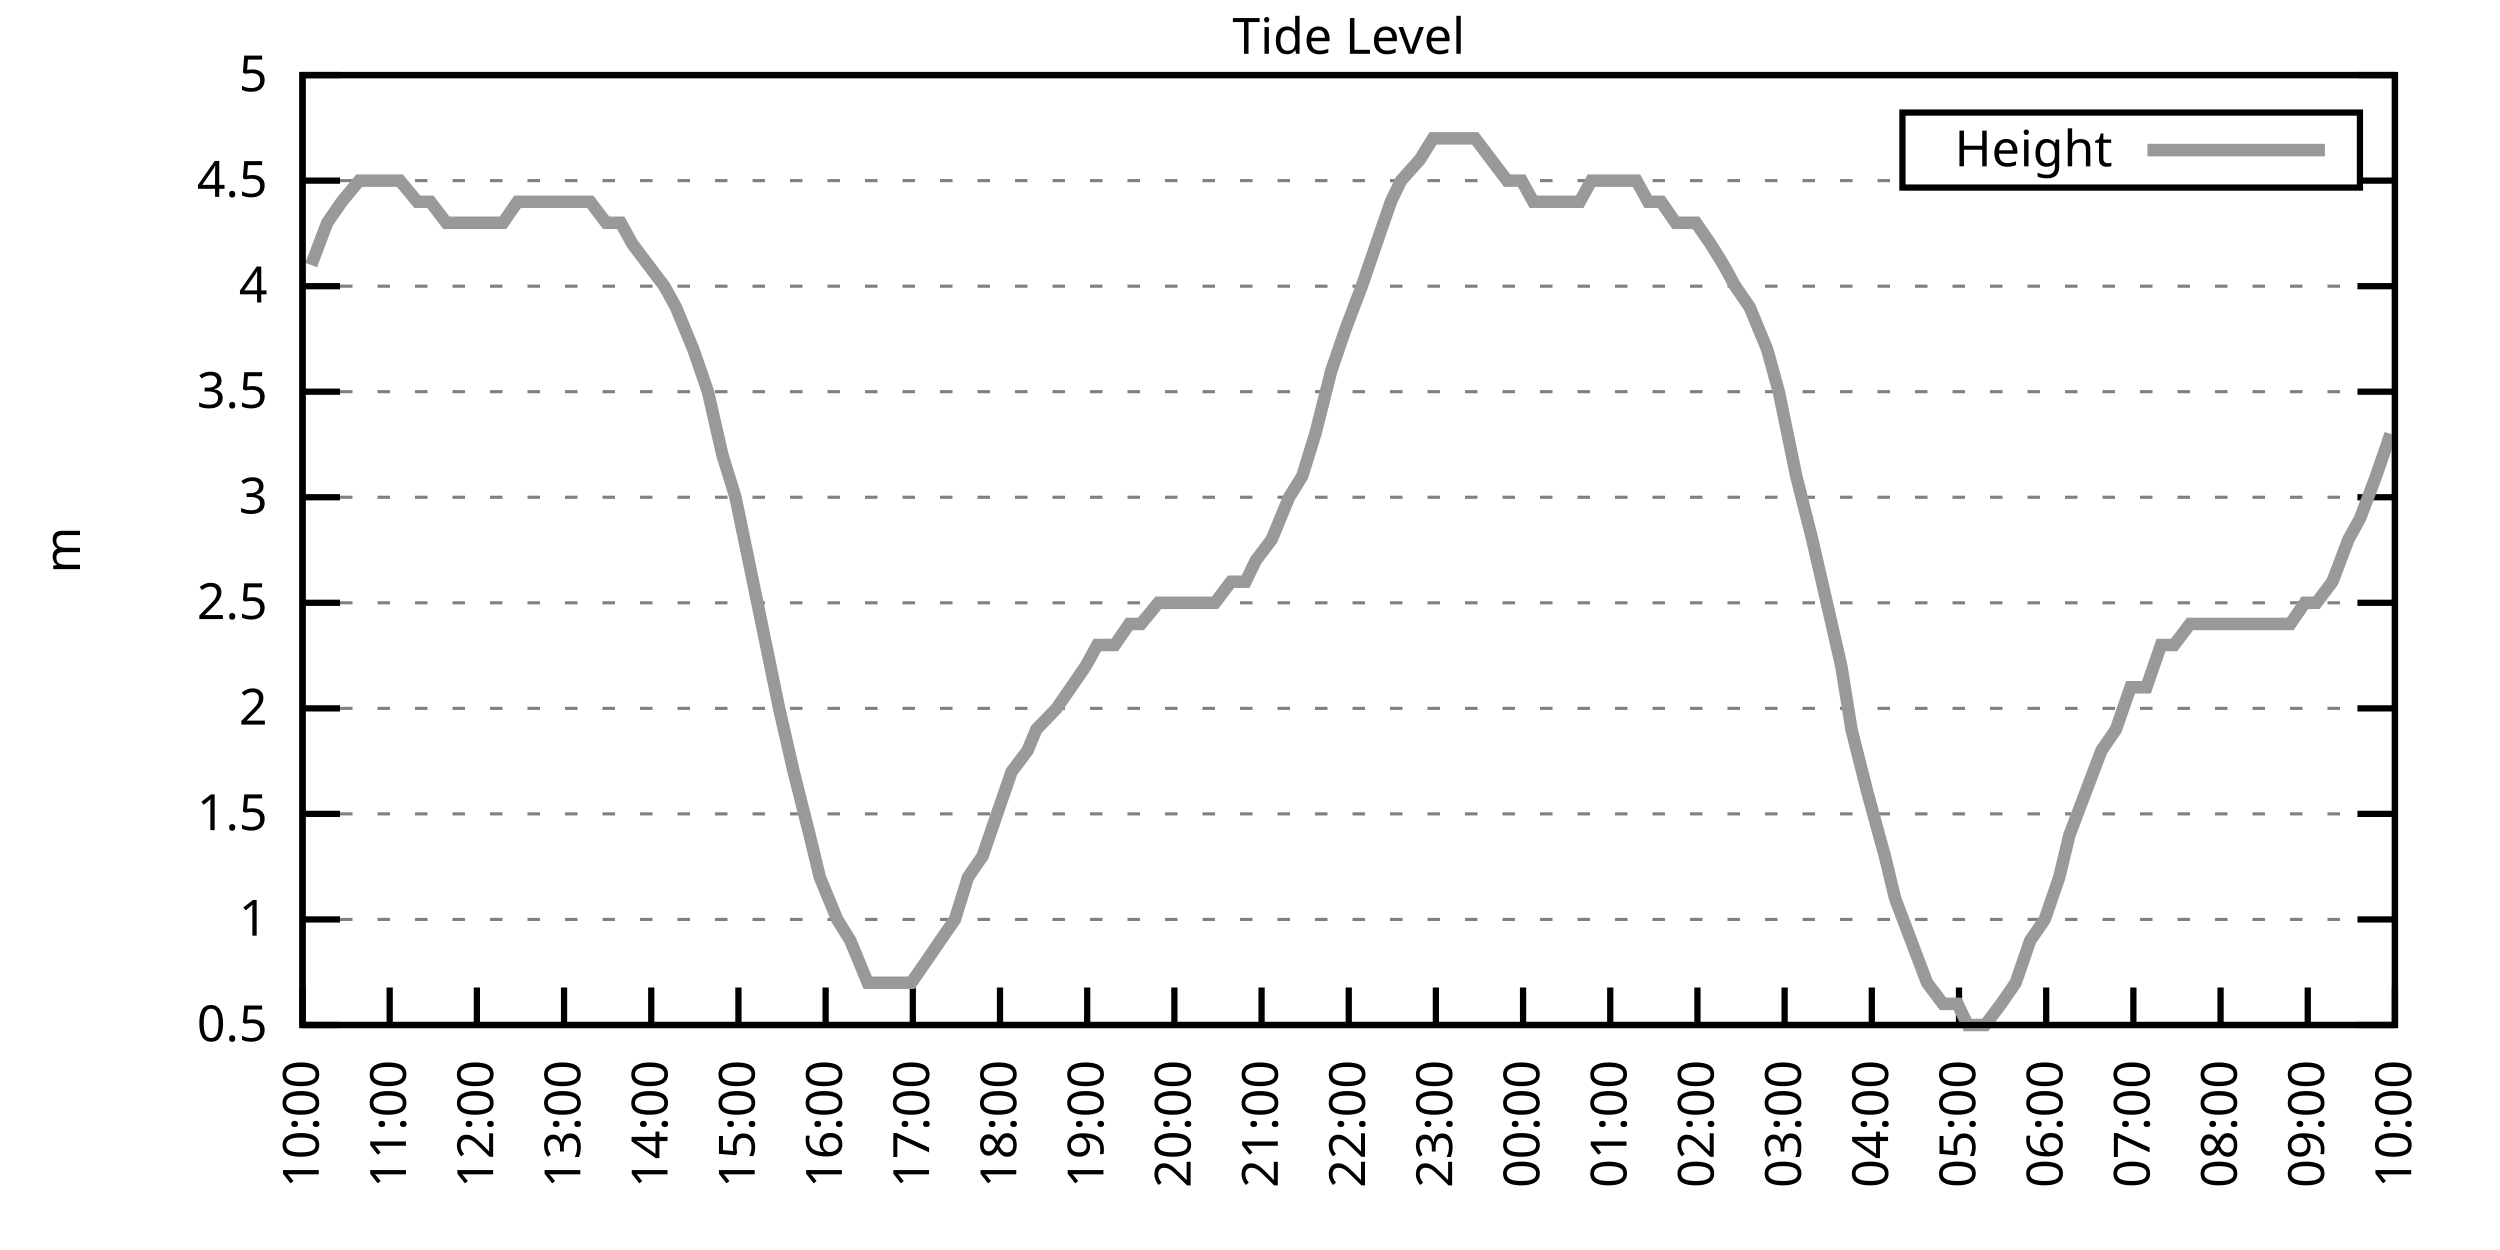
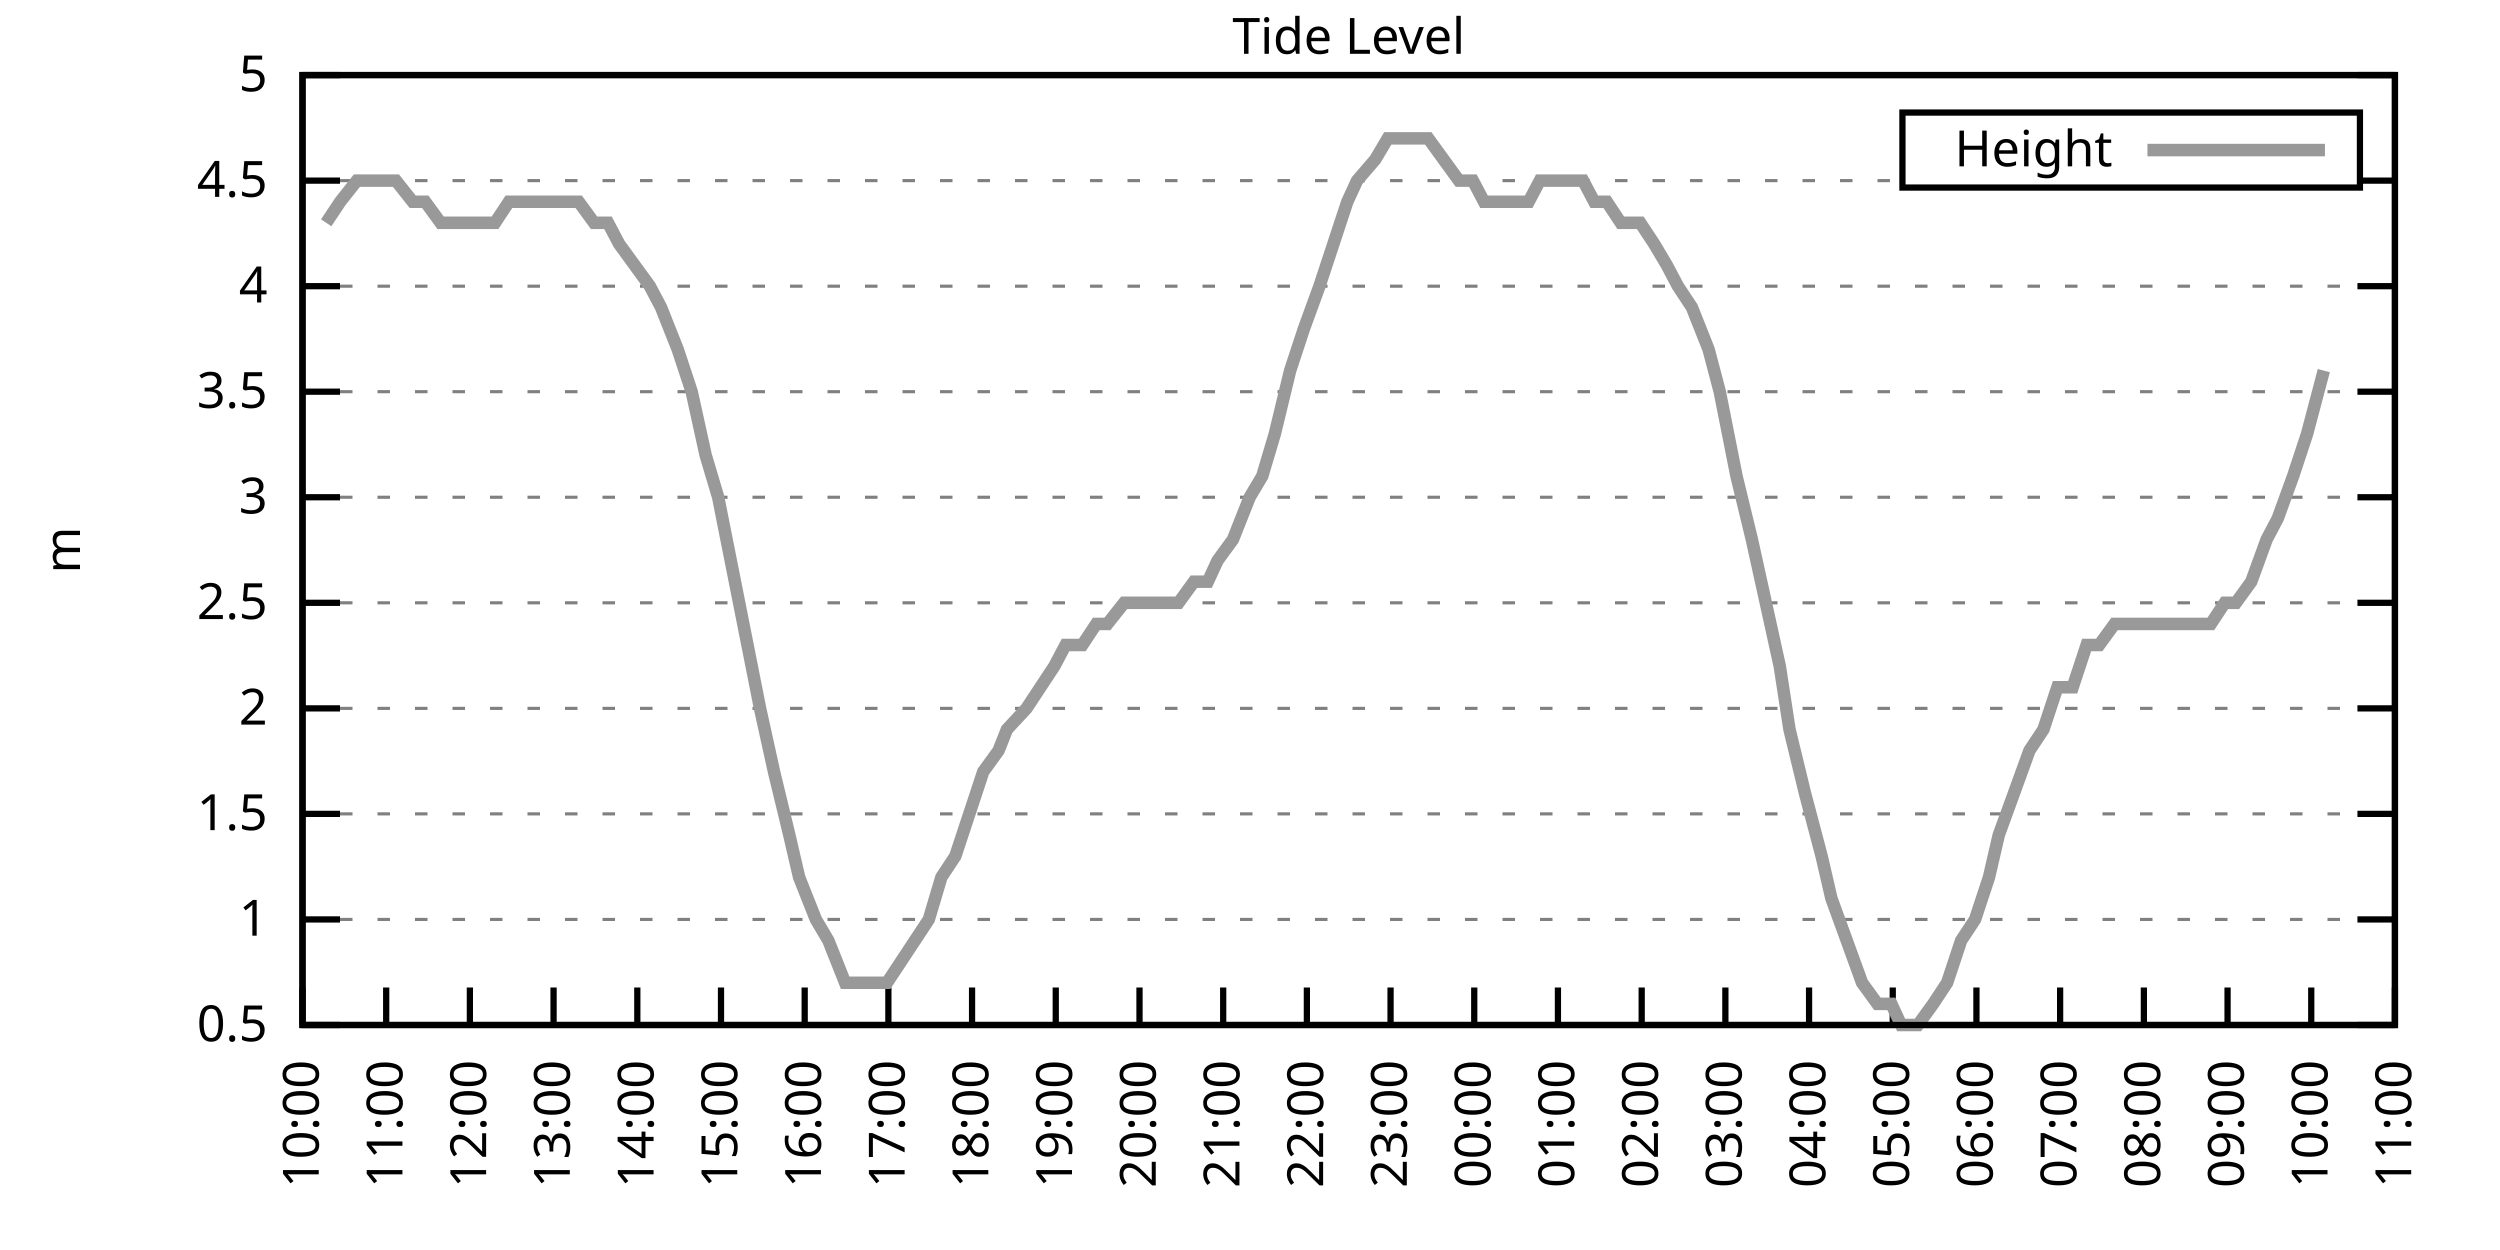
<svg xmlns="http://www.w3.org/2000/svg" xmlns:xlink="http://www.w3.org/1999/xlink" width="400" height="200" viewBox="0 0 400 200">
  <g id="gnuplot_canvas">
    <rect x="0" y="0" width="400" height="200" fill="none" />
    <defs>
      <circle id="gpDot" r="0.5" stroke-width="0.5" stroke="currentColor" />
      <path id="gpPt0" stroke-width="0.333" stroke="currentColor" d="M-1,0 h2 M0,-1 v2" />
      <path id="gpPt1" stroke-width="0.333" stroke="currentColor" d="M-1,-1 L1,1 M1,-1 L-1,1" />
      <path id="gpPt2" stroke-width="0.333" stroke="currentColor" d="M-1,0 L1,0 M0,-1 L0,1 M-1,-1 L1,1 M-1,1 L1,-1" />
      <rect id="gpPt3" stroke-width="0.333" stroke="currentColor" x="-1" y="-1" width="2" height="2" />
      <rect id="gpPt4" stroke-width="0.333" stroke="currentColor" fill="currentColor" x="-1" y="-1" width="2" height="2" />
      <circle id="gpPt5" stroke-width="0.333" stroke="currentColor" cx="0" cy="0" r="1" />
      <use xlink:href="#gpPt5" id="gpPt6" fill="currentColor" stroke="none" />
      <path id="gpPt7" stroke-width="0.333" stroke="currentColor" d="M0,-1.33 L-1.33,0.67 L1.33,0.67 z" />
      <use xlink:href="#gpPt7" id="gpPt8" fill="currentColor" stroke="none" />
      <use xlink:href="#gpPt7" id="gpPt9" stroke="currentColor" transform="rotate(180)" />
      <use xlink:href="#gpPt9" id="gpPt10" fill="currentColor" stroke="none" />
      <use xlink:href="#gpPt3" id="gpPt11" stroke="currentColor" transform="rotate(45)" />
      <use xlink:href="#gpPt11" id="gpPt12" fill="currentColor" stroke="none" />
      <path id="gpPt13" stroke-width="0.333" stroke="currentColor" d="M0,1.330 L1.265,0.411 L0.782,-1.067 L-0.782,-1.076 L-1.265,0.411 z" />
      <use xlink:href="#gpPt13" id="gpPt14" fill="currentColor" stroke="none" />
      <filter id="textbox" filterUnits="objectBoundingBox" x="0" y="0" height="1" width="1">
        <feFlood flood-color="white" flood-opacity="1" result="bgnd" />
        <feComposite in="SourceGraphic" in2="bgnd" operator="atop" />
      </filter>
      <filter id="greybox" filterUnits="objectBoundingBox" x="0" y="0" height="1" width="1">
        <feFlood flood-color="lightgrey" flood-opacity="1" result="grey" />
        <feComposite in="SourceGraphic" in2="grey" operator="atop" />
      </filter>
    </defs>
    <g fill="none" color="white" stroke="currentColor" stroke-width="1.00" stroke-linecap="butt" stroke-linejoin="miter">
</g>
    <g fill="none" color="black" stroke="currentColor" stroke-width="1.00" stroke-linecap="butt" stroke-linejoin="miter">
      <g stroke="none" shape-rendering="crispEdges">
        <polygon fill="rgb(255, 255, 255)" points="48.40,164.00 383.18,164.00 383.18,12.02 48.40,12.02 " />
      </g>
    </g>
    <g fill="none" color="black" stroke="currentColor" stroke-width="1.00" stroke-linecap="butt" stroke-linejoin="miter">
</g>
    <g fill="none" color="black" stroke="black" stroke-width="0.50" stroke-linecap="butt" stroke-linejoin="miter">
</g>
    <g fill="none" color="gray" stroke="currentColor" stroke-width="0.50" stroke-linecap="butt" stroke-linejoin="miter">
      <path stroke="gray" stroke-dasharray="2,4" class="gridline" d="M48.40,164.00 L383.19,164.00  " />
    </g>
    <g fill="none" color="gray" stroke="gray" stroke-width="1.00" stroke-linecap="butt" stroke-linejoin="miter">
</g>
    <g fill="none" color="black" stroke="currentColor" stroke-width="1.00" stroke-linecap="butt" stroke-linejoin="miter">
      <path stroke="black" d="M48.40,164.00 L54.40,164.00 M383.19,164.00 L377.19,164.00  " />
      <g transform="translate(42.80,166.60)" stroke="none" fill="black" font-family="Sans" font-size="8.00" text-anchor="end">
        <text>
          <tspan font-family="Sans"> 0.5</tspan>
        </text>
      </g>
    </g>
    <g fill="none" color="black" stroke="currentColor" stroke-width="1.00" stroke-linecap="butt" stroke-linejoin="miter">
</g>
    <g fill="none" color="black" stroke="black" stroke-width="0.50" stroke-linecap="butt" stroke-linejoin="miter">
</g>
    <g fill="none" color="gray" stroke="currentColor" stroke-width="0.50" stroke-linecap="butt" stroke-linejoin="miter">
      <path stroke="gray" stroke-dasharray="2,4" class="gridline" d="M48.40,147.11 L383.19,147.11  " />
    </g>
    <g fill="none" color="gray" stroke="gray" stroke-width="1.00" stroke-linecap="butt" stroke-linejoin="miter">
</g>
    <g fill="none" color="black" stroke="currentColor" stroke-width="1.00" stroke-linecap="butt" stroke-linejoin="miter">
      <path stroke="black" d="M48.40,147.11 L54.40,147.11 M383.19,147.11 L377.19,147.11  " />
      <g transform="translate(42.80,149.71)" stroke="none" fill="black" font-family="Sans" font-size="8.00" text-anchor="end">
        <text>
          <tspan font-family="Sans"> 1</tspan>
        </text>
      </g>
    </g>
    <g fill="none" color="black" stroke="currentColor" stroke-width="1.00" stroke-linecap="butt" stroke-linejoin="miter">
</g>
    <g fill="none" color="black" stroke="black" stroke-width="0.50" stroke-linecap="butt" stroke-linejoin="miter">
</g>
    <g fill="none" color="gray" stroke="currentColor" stroke-width="0.50" stroke-linecap="butt" stroke-linejoin="miter">
      <path stroke="gray" stroke-dasharray="2,4" class="gridline" d="M48.40,130.22 L383.19,130.22  " />
    </g>
    <g fill="none" color="gray" stroke="gray" stroke-width="1.00" stroke-linecap="butt" stroke-linejoin="miter">
</g>
    <g fill="none" color="black" stroke="currentColor" stroke-width="1.00" stroke-linecap="butt" stroke-linejoin="miter">
      <path stroke="black" d="M48.40,130.22 L54.40,130.22 M383.19,130.22 L377.19,130.22  " />
      <g transform="translate(42.80,132.82)" stroke="none" fill="black" font-family="Sans" font-size="8.00" text-anchor="end">
        <text>
          <tspan font-family="Sans"> 1.5</tspan>
        </text>
      </g>
    </g>
    <g fill="none" color="black" stroke="currentColor" stroke-width="1.00" stroke-linecap="butt" stroke-linejoin="miter">
</g>
    <g fill="none" color="black" stroke="black" stroke-width="0.50" stroke-linecap="butt" stroke-linejoin="miter">
</g>
    <g fill="none" color="gray" stroke="currentColor" stroke-width="0.50" stroke-linecap="butt" stroke-linejoin="miter">
      <path stroke="gray" stroke-dasharray="2,4" class="gridline" d="M48.40,113.34 L383.19,113.34  " />
    </g>
    <g fill="none" color="gray" stroke="gray" stroke-width="1.00" stroke-linecap="butt" stroke-linejoin="miter">
</g>
    <g fill="none" color="black" stroke="currentColor" stroke-width="1.00" stroke-linecap="butt" stroke-linejoin="miter">
      <path stroke="black" d="M48.40,113.34 L54.40,113.34 M383.19,113.34 L377.19,113.34  " />
      <g transform="translate(42.80,115.94)" stroke="none" fill="black" font-family="Sans" font-size="8.00" text-anchor="end">
        <text>
          <tspan font-family="Sans"> 2</tspan>
        </text>
      </g>
    </g>
    <g fill="none" color="black" stroke="currentColor" stroke-width="1.00" stroke-linecap="butt" stroke-linejoin="miter">
</g>
    <g fill="none" color="black" stroke="black" stroke-width="0.50" stroke-linecap="butt" stroke-linejoin="miter">
</g>
    <g fill="none" color="gray" stroke="currentColor" stroke-width="0.50" stroke-linecap="butt" stroke-linejoin="miter">
      <path stroke="gray" stroke-dasharray="2,4" class="gridline" d="M48.40,96.45 L383.19,96.45  " />
    </g>
    <g fill="none" color="gray" stroke="gray" stroke-width="1.00" stroke-linecap="butt" stroke-linejoin="miter">
</g>
    <g fill="none" color="black" stroke="currentColor" stroke-width="1.00" stroke-linecap="butt" stroke-linejoin="miter">
      <path stroke="black" d="M48.40,96.45 L54.40,96.45 M383.19,96.45 L377.19,96.45  " />
      <g transform="translate(42.80,99.05)" stroke="none" fill="black" font-family="Sans" font-size="8.00" text-anchor="end">
        <text>
          <tspan font-family="Sans"> 2.5</tspan>
        </text>
      </g>
    </g>
    <g fill="none" color="black" stroke="currentColor" stroke-width="1.00" stroke-linecap="butt" stroke-linejoin="miter">
</g>
    <g fill="none" color="black" stroke="black" stroke-width="0.50" stroke-linecap="butt" stroke-linejoin="miter">
</g>
    <g fill="none" color="gray" stroke="currentColor" stroke-width="0.50" stroke-linecap="butt" stroke-linejoin="miter">
      <path stroke="gray" stroke-dasharray="2,4" class="gridline" d="M48.40,79.56 L383.19,79.56  " />
    </g>
    <g fill="none" color="gray" stroke="gray" stroke-width="1.00" stroke-linecap="butt" stroke-linejoin="miter">
</g>
    <g fill="none" color="black" stroke="currentColor" stroke-width="1.00" stroke-linecap="butt" stroke-linejoin="miter">
      <path stroke="black" d="M48.40,79.56 L54.40,79.56 M383.19,79.56 L377.19,79.56  " />
      <g transform="translate(42.80,82.16)" stroke="none" fill="black" font-family="Sans" font-size="8.00" text-anchor="end">
        <text>
          <tspan font-family="Sans"> 3</tspan>
        </text>
      </g>
    </g>
    <g fill="none" color="black" stroke="currentColor" stroke-width="1.00" stroke-linecap="butt" stroke-linejoin="miter">
</g>
    <g fill="none" color="black" stroke="black" stroke-width="0.50" stroke-linecap="butt" stroke-linejoin="miter">
</g>
    <g fill="none" color="gray" stroke="currentColor" stroke-width="0.50" stroke-linecap="butt" stroke-linejoin="miter">
      <path stroke="gray" stroke-dasharray="2,4" class="gridline" d="M48.40,62.67 L383.19,62.67  " />
    </g>
    <g fill="none" color="gray" stroke="gray" stroke-width="1.00" stroke-linecap="butt" stroke-linejoin="miter">
</g>
    <g fill="none" color="black" stroke="currentColor" stroke-width="1.00" stroke-linecap="butt" stroke-linejoin="miter">
      <path stroke="black" d="M48.40,62.67 L54.40,62.67 M383.19,62.67 L377.19,62.67  " />
      <g transform="translate(42.80,65.27)" stroke="none" fill="black" font-family="Sans" font-size="8.00" text-anchor="end">
        <text>
          <tspan font-family="Sans"> 3.5</tspan>
        </text>
      </g>
    </g>
    <g fill="none" color="black" stroke="currentColor" stroke-width="1.00" stroke-linecap="butt" stroke-linejoin="miter">
</g>
    <g fill="none" color="black" stroke="black" stroke-width="0.50" stroke-linecap="butt" stroke-linejoin="miter">
</g>
    <g fill="none" color="gray" stroke="currentColor" stroke-width="0.50" stroke-linecap="butt" stroke-linejoin="miter">
      <path stroke="gray" stroke-dasharray="2,4" class="gridline" d="M48.40,45.79 L383.19,45.79  " />
    </g>
    <g fill="none" color="gray" stroke="gray" stroke-width="1.00" stroke-linecap="butt" stroke-linejoin="miter">
</g>
    <g fill="none" color="black" stroke="currentColor" stroke-width="1.00" stroke-linecap="butt" stroke-linejoin="miter">
      <path stroke="black" d="M48.40,45.79 L54.40,45.79 M383.19,45.79 L377.19,45.79  " />
      <g transform="translate(42.80,48.39)" stroke="none" fill="black" font-family="Sans" font-size="8.00" text-anchor="end">
        <text>
          <tspan font-family="Sans"> 4</tspan>
        </text>
      </g>
    </g>
    <g fill="none" color="black" stroke="currentColor" stroke-width="1.00" stroke-linecap="butt" stroke-linejoin="miter">
</g>
    <g fill="none" color="black" stroke="black" stroke-width="0.50" stroke-linecap="butt" stroke-linejoin="miter">
</g>
    <g fill="none" color="gray" stroke="currentColor" stroke-width="0.50" stroke-linecap="butt" stroke-linejoin="miter">
      <path stroke="gray" stroke-dasharray="2,4" class="gridline" d="M48.40,28.90 L304.39,28.90 M377.59,28.90 L383.19,28.90  " />
    </g>
    <g fill="none" color="gray" stroke="gray" stroke-width="1.00" stroke-linecap="butt" stroke-linejoin="miter">
</g>
    <g fill="none" color="black" stroke="currentColor" stroke-width="1.00" stroke-linecap="butt" stroke-linejoin="miter">
      <path stroke="black" d="M48.40,28.90 L54.40,28.90 M383.19,28.90 L377.19,28.90  " />
      <g transform="translate(42.80,31.50)" stroke="none" fill="black" font-family="Sans" font-size="8.00" text-anchor="end">
        <text>
          <tspan font-family="Sans"> 4.5</tspan>
        </text>
      </g>
    </g>
    <g fill="none" color="black" stroke="currentColor" stroke-width="1.00" stroke-linecap="butt" stroke-linejoin="miter">
</g>
    <g fill="none" color="black" stroke="black" stroke-width="0.50" stroke-linecap="butt" stroke-linejoin="miter">
</g>
    <g fill="none" color="gray" stroke="currentColor" stroke-width="0.50" stroke-linecap="butt" stroke-linejoin="miter">
      <path stroke="gray" stroke-dasharray="2,4" class="gridline" d="M48.40,12.01 L383.19,12.01  " />
    </g>
    <g fill="none" color="gray" stroke="gray" stroke-width="1.00" stroke-linecap="butt" stroke-linejoin="miter">
</g>
    <g fill="none" color="black" stroke="currentColor" stroke-width="1.00" stroke-linecap="butt" stroke-linejoin="miter">
      <path stroke="black" d="M48.40,12.01 L54.40,12.01 M383.19,12.01 L377.19,12.01  " />
      <g transform="translate(42.80,14.61)" stroke="none" fill="black" font-family="Sans" font-size="8.00" text-anchor="end">
        <text>
          <tspan font-family="Sans"> 5</tspan>
        </text>
      </g>
    </g>
    <g fill="none" color="black" stroke="currentColor" stroke-width="1.00" stroke-linecap="butt" stroke-linejoin="miter">
      <path stroke="black" d="M48.40,164.00 L48.40,158.00  " />
      <g transform="translate(51.00,169.60) rotate(270.00)" stroke="none" fill="black" font-family="Sans" font-size="8.00" text-anchor="end">
        <text>
          <tspan font-family="Sans">10:00</tspan>
        </text>
      </g>
    </g>
    <g fill="none" color="black" stroke="currentColor" stroke-width="1.00" stroke-linecap="butt" stroke-linejoin="miter">
-       <path stroke="black" d="M62.35,164.00 L62.35,158.00  " />
-       <g transform="translate(64.95,169.60) rotate(270.00)" stroke="none" fill="black" font-family="Sans" font-size="8.00" text-anchor="end">
+       <path stroke="black" d="M61.79,164.00 L61.79,158.00  " />
+       <g transform="translate(64.39,169.60) rotate(270.00)" stroke="none" fill="black" font-family="Sans" font-size="8.00" text-anchor="end">
        <text>
          <tspan font-family="Sans">11:00</tspan>
        </text>
      </g>
    </g>
    <g fill="none" color="black" stroke="currentColor" stroke-width="1.00" stroke-linecap="butt" stroke-linejoin="miter">
-       <path stroke="black" d="M76.30,164.00 L76.30,158.00  " />
-       <g transform="translate(78.90,169.60) rotate(270.00)" stroke="none" fill="black" font-family="Sans" font-size="8.00" text-anchor="end">
+       <path stroke="black" d="M75.18,164.00 L75.18,158.00  " />
+       <g transform="translate(77.78,169.60) rotate(270.00)" stroke="none" fill="black" font-family="Sans" font-size="8.00" text-anchor="end">
        <text>
          <tspan font-family="Sans">12:00</tspan>
        </text>
      </g>
    </g>
    <g fill="none" color="black" stroke="currentColor" stroke-width="1.00" stroke-linecap="butt" stroke-linejoin="miter">
-       <path stroke="black" d="M90.25,164.00 L90.25,158.00  " />
-       <g transform="translate(92.85,169.60) rotate(270.00)" stroke="none" fill="black" font-family="Sans" font-size="8.00" text-anchor="end">
+       <path stroke="black" d="M88.57,164.00 L88.57,158.00  " />
+       <g transform="translate(91.17,169.60) rotate(270.00)" stroke="none" fill="black" font-family="Sans" font-size="8.00" text-anchor="end">
        <text>
          <tspan font-family="Sans">13:00</tspan>
        </text>
      </g>
    </g>
    <g fill="none" color="black" stroke="currentColor" stroke-width="1.00" stroke-linecap="butt" stroke-linejoin="miter">
-       <path stroke="black" d="M104.20,164.00 L104.20,158.00  " />
-       <g transform="translate(106.80,169.60) rotate(270.00)" stroke="none" fill="black" font-family="Sans" font-size="8.00" text-anchor="end">
+       <path stroke="black" d="M101.97,164.00 L101.97,158.00  " />
+       <g transform="translate(104.57,169.60) rotate(270.00)" stroke="none" fill="black" font-family="Sans" font-size="8.00" text-anchor="end">
        <text>
          <tspan font-family="Sans">14:00</tspan>
        </text>
      </g>
    </g>
    <g fill="none" color="black" stroke="currentColor" stroke-width="1.00" stroke-linecap="butt" stroke-linejoin="miter">
-       <path stroke="black" d="M118.15,164.00 L118.15,158.00  " />
-       <g transform="translate(120.75,169.60) rotate(270.00)" stroke="none" fill="black" font-family="Sans" font-size="8.00" text-anchor="end">
+       <path stroke="black" d="M115.36,164.00 L115.36,158.00  " />
+       <g transform="translate(117.96,169.60) rotate(270.00)" stroke="none" fill="black" font-family="Sans" font-size="8.00" text-anchor="end">
        <text>
          <tspan font-family="Sans">15:00</tspan>
        </text>
      </g>
    </g>
    <g fill="none" color="black" stroke="currentColor" stroke-width="1.00" stroke-linecap="butt" stroke-linejoin="miter">
-       <path stroke="black" d="M132.10,164.00 L132.10,158.00  " />
-       <g transform="translate(134.70,169.60) rotate(270.00)" stroke="none" fill="black" font-family="Sans" font-size="8.00" text-anchor="end">
+       <path stroke="black" d="M128.75,164.00 L128.75,158.00  " />
+       <g transform="translate(131.35,169.60) rotate(270.00)" stroke="none" fill="black" font-family="Sans" font-size="8.00" text-anchor="end">
        <text>
          <tspan font-family="Sans">16:00</tspan>
        </text>
      </g>
    </g>
    <g fill="none" color="black" stroke="currentColor" stroke-width="1.00" stroke-linecap="butt" stroke-linejoin="miter">
-       <path stroke="black" d="M146.05,164.00 L146.05,158.00  " />
-       <g transform="translate(148.65,169.60) rotate(270.00)" stroke="none" fill="black" font-family="Sans" font-size="8.00" text-anchor="end">
+       <path stroke="black" d="M142.14,164.00 L142.14,158.00  " />
+       <g transform="translate(144.74,169.60) rotate(270.00)" stroke="none" fill="black" font-family="Sans" font-size="8.00" text-anchor="end">
        <text>
          <tspan font-family="Sans">17:00</tspan>
        </text>
      </g>
    </g>
    <g fill="none" color="black" stroke="currentColor" stroke-width="1.00" stroke-linecap="butt" stroke-linejoin="miter">
-       <path stroke="black" d="M160.00,164.00 L160.00,158.00  " />
-       <g transform="translate(162.60,169.60) rotate(270.00)" stroke="none" fill="black" font-family="Sans" font-size="8.00" text-anchor="end">
+       <path stroke="black" d="M155.53,164.00 L155.53,158.00  " />
+       <g transform="translate(158.13,169.60) rotate(270.00)" stroke="none" fill="black" font-family="Sans" font-size="8.00" text-anchor="end">
        <text>
          <tspan font-family="Sans">18:00</tspan>
        </text>
      </g>
    </g>
    <g fill="none" color="black" stroke="currentColor" stroke-width="1.00" stroke-linecap="butt" stroke-linejoin="miter">
-       <path stroke="black" d="M173.95,164.00 L173.95,158.00  " />
-       <g transform="translate(176.55,169.60) rotate(270.00)" stroke="none" fill="black" font-family="Sans" font-size="8.00" text-anchor="end">
+       <path stroke="black" d="M168.92,164.00 L168.92,158.00  " />
+       <g transform="translate(171.52,169.60) rotate(270.00)" stroke="none" fill="black" font-family="Sans" font-size="8.00" text-anchor="end">
        <text>
          <tspan font-family="Sans">19:00</tspan>
        </text>
      </g>
    </g>
    <g fill="none" color="black" stroke="currentColor" stroke-width="1.00" stroke-linecap="butt" stroke-linejoin="miter">
-       <path stroke="black" d="M187.90,164.00 L187.90,158.00  " />
-       <g transform="translate(190.50,169.60) rotate(270.00)" stroke="none" fill="black" font-family="Sans" font-size="8.00" text-anchor="end">
+       <path stroke="black" d="M182.32,164.00 L182.32,158.00  " />
+       <g transform="translate(184.92,169.60) rotate(270.00)" stroke="none" fill="black" font-family="Sans" font-size="8.00" text-anchor="end">
        <text>
          <tspan font-family="Sans">20:00</tspan>
        </text>
      </g>
    </g>
    <g fill="none" color="black" stroke="currentColor" stroke-width="1.00" stroke-linecap="butt" stroke-linejoin="miter">
-       <path stroke="black" d="M201.85,164.00 L201.85,158.00  " />
-       <g transform="translate(204.45,169.60) rotate(270.00)" stroke="none" fill="black" font-family="Sans" font-size="8.00" text-anchor="end">
+       <path stroke="black" d="M195.71,164.00 L195.71,158.00  " />
+       <g transform="translate(198.31,169.60) rotate(270.00)" stroke="none" fill="black" font-family="Sans" font-size="8.00" text-anchor="end">
        <text>
          <tspan font-family="Sans">21:00</tspan>
        </text>
      </g>
    </g>
    <g fill="none" color="black" stroke="currentColor" stroke-width="1.00" stroke-linecap="butt" stroke-linejoin="miter">
-       <path stroke="black" d="M215.80,164.00 L215.80,158.00  " />
-       <g transform="translate(218.40,169.60) rotate(270.00)" stroke="none" fill="black" font-family="Sans" font-size="8.00" text-anchor="end">
+       <path stroke="black" d="M209.10,164.00 L209.10,158.00  " />
+       <g transform="translate(211.70,169.60) rotate(270.00)" stroke="none" fill="black" font-family="Sans" font-size="8.00" text-anchor="end">
        <text>
          <tspan font-family="Sans">22:00</tspan>
        </text>
      </g>
    </g>
    <g fill="none" color="black" stroke="currentColor" stroke-width="1.00" stroke-linecap="butt" stroke-linejoin="miter">
-       <path stroke="black" d="M229.74,164.00 L229.74,158.00  " />
-       <g transform="translate(232.34,169.60) rotate(270.00)" stroke="none" fill="black" font-family="Sans" font-size="8.00" text-anchor="end">
+       <path stroke="black" d="M222.49,164.00 L222.49,158.00  " />
+       <g transform="translate(225.09,169.60) rotate(270.00)" stroke="none" fill="black" font-family="Sans" font-size="8.00" text-anchor="end">
        <text>
          <tspan font-family="Sans">23:00</tspan>
        </text>
      </g>
    </g>
    <g fill="none" color="black" stroke="currentColor" stroke-width="1.00" stroke-linecap="butt" stroke-linejoin="miter">
-       <path stroke="black" d="M243.69,164.00 L243.69,158.00  " />
-       <g transform="translate(246.29,169.60) rotate(270.00)" stroke="none" fill="black" font-family="Sans" font-size="8.00" text-anchor="end">
+       <path stroke="black" d="M235.88,164.00 L235.88,158.00  " />
+       <g transform="translate(238.48,169.60) rotate(270.00)" stroke="none" fill="black" font-family="Sans" font-size="8.00" text-anchor="end">
        <text>
          <tspan font-family="Sans">00:00</tspan>
        </text>
      </g>
    </g>
    <g fill="none" color="black" stroke="currentColor" stroke-width="1.00" stroke-linecap="butt" stroke-linejoin="miter">
-       <path stroke="black" d="M257.64,164.00 L257.64,158.00  " />
-       <g transform="translate(260.24,169.60) rotate(270.00)" stroke="none" fill="black" font-family="Sans" font-size="8.00" text-anchor="end">
+       <path stroke="black" d="M249.27,164.00 L249.27,158.00  " />
+       <g transform="translate(251.87,169.60) rotate(270.00)" stroke="none" fill="black" font-family="Sans" font-size="8.00" text-anchor="end">
        <text>
          <tspan font-family="Sans">01:00</tspan>
        </text>
      </g>
    </g>
    <g fill="none" color="black" stroke="currentColor" stroke-width="1.00" stroke-linecap="butt" stroke-linejoin="miter">
-       <path stroke="black" d="M271.59,164.00 L271.59,158.00  " />
-       <g transform="translate(274.19,169.60) rotate(270.00)" stroke="none" fill="black" font-family="Sans" font-size="8.00" text-anchor="end">
+       <path stroke="black" d="M262.67,164.00 L262.67,158.00  " />
+       <g transform="translate(265.27,169.60) rotate(270.00)" stroke="none" fill="black" font-family="Sans" font-size="8.00" text-anchor="end">
        <text>
          <tspan font-family="Sans">02:00</tspan>
        </text>
      </g>
    </g>
    <g fill="none" color="black" stroke="currentColor" stroke-width="1.00" stroke-linecap="butt" stroke-linejoin="miter">
-       <path stroke="black" d="M285.54,164.00 L285.54,158.00  " />
-       <g transform="translate(288.14,169.60) rotate(270.00)" stroke="none" fill="black" font-family="Sans" font-size="8.00" text-anchor="end">
+       <path stroke="black" d="M276.06,164.00 L276.06,158.00  " />
+       <g transform="translate(278.66,169.60) rotate(270.00)" stroke="none" fill="black" font-family="Sans" font-size="8.00" text-anchor="end">
        <text>
          <tspan font-family="Sans">03:00</tspan>
        </text>
      </g>
    </g>
    <g fill="none" color="black" stroke="currentColor" stroke-width="1.00" stroke-linecap="butt" stroke-linejoin="miter">
-       <path stroke="black" d="M299.49,164.00 L299.49,158.00  " />
-       <g transform="translate(302.09,169.60) rotate(270.00)" stroke="none" fill="black" font-family="Sans" font-size="8.00" text-anchor="end">
+       <path stroke="black" d="M289.45,164.00 L289.45,158.00  " />
+       <g transform="translate(292.05,169.60) rotate(270.00)" stroke="none" fill="black" font-family="Sans" font-size="8.00" text-anchor="end">
        <text>
          <tspan font-family="Sans">04:00</tspan>
        </text>
      </g>
    </g>
    <g fill="none" color="black" stroke="currentColor" stroke-width="1.00" stroke-linecap="butt" stroke-linejoin="miter">
-       <path stroke="black" d="M313.44,164.00 L313.44,158.00  " />
-       <g transform="translate(316.04,169.60) rotate(270.00)" stroke="none" fill="black" font-family="Sans" font-size="8.00" text-anchor="end">
+       <path stroke="black" d="M302.84,164.00 L302.84,158.00  " />
+       <g transform="translate(305.44,169.60) rotate(270.00)" stroke="none" fill="black" font-family="Sans" font-size="8.00" text-anchor="end">
        <text>
          <tspan font-family="Sans">05:00</tspan>
        </text>
      </g>
    </g>
    <g fill="none" color="black" stroke="currentColor" stroke-width="1.00" stroke-linecap="butt" stroke-linejoin="miter">
-       <path stroke="black" d="M327.39,164.00 L327.39,158.00  " />
-       <g transform="translate(329.99,169.60) rotate(270.00)" stroke="none" fill="black" font-family="Sans" font-size="8.00" text-anchor="end">
+       <path stroke="black" d="M316.23,164.00 L316.23,158.00  " />
+       <g transform="translate(318.83,169.60) rotate(270.00)" stroke="none" fill="black" font-family="Sans" font-size="8.00" text-anchor="end">
        <text>
          <tspan font-family="Sans">06:00</tspan>
        </text>
      </g>
    </g>
    <g fill="none" color="black" stroke="currentColor" stroke-width="1.00" stroke-linecap="butt" stroke-linejoin="miter">
-       <path stroke="black" d="M341.34,164.00 L341.34,158.00  " />
-       <g transform="translate(343.94,169.60) rotate(270.00)" stroke="none" fill="black" font-family="Sans" font-size="8.00" text-anchor="end">
+       <path stroke="black" d="M329.62,164.00 L329.62,158.00  " />
+       <g transform="translate(332.22,169.60) rotate(270.00)" stroke="none" fill="black" font-family="Sans" font-size="8.00" text-anchor="end">
        <text>
          <tspan font-family="Sans">07:00</tspan>
        </text>
      </g>
    </g>
    <g fill="none" color="black" stroke="currentColor" stroke-width="1.00" stroke-linecap="butt" stroke-linejoin="miter">
-       <path stroke="black" d="M355.29,164.00 L355.29,158.00  " />
-       <g transform="translate(357.89,169.60) rotate(270.00)" stroke="none" fill="black" font-family="Sans" font-size="8.00" text-anchor="end">
+       <path stroke="black" d="M343.02,164.00 L343.02,158.00  " />
+       <g transform="translate(345.62,169.60) rotate(270.00)" stroke="none" fill="black" font-family="Sans" font-size="8.00" text-anchor="end">
        <text>
          <tspan font-family="Sans">08:00</tspan>
        </text>
      </g>
    </g>
    <g fill="none" color="black" stroke="currentColor" stroke-width="1.00" stroke-linecap="butt" stroke-linejoin="miter">
-       <path stroke="black" d="M369.24,164.00 L369.24,158.00  " />
-       <g transform="translate(371.84,169.60) rotate(270.00)" stroke="none" fill="black" font-family="Sans" font-size="8.00" text-anchor="end">
+       <path stroke="black" d="M356.41,164.00 L356.41,158.00  " />
+       <g transform="translate(359.01,169.60) rotate(270.00)" stroke="none" fill="black" font-family="Sans" font-size="8.00" text-anchor="end">
        <text>
          <tspan font-family="Sans">09:00</tspan>
+         </text>
+       </g>
+     </g>
+     <g fill="none" color="black" stroke="currentColor" stroke-width="1.00" stroke-linecap="butt" stroke-linejoin="miter">
+       <path stroke="black" d="M369.80,164.00 L369.80,158.00  " />
+       <g transform="translate(372.40,169.60) rotate(270.00)" stroke="none" fill="black" font-family="Sans" font-size="8.00" text-anchor="end">
+         <text>
+           <tspan font-family="Sans">10:00</tspan>
        </text>
      </g>
    </g>
    <g fill="none" color="black" stroke="currentColor" stroke-width="1.00" stroke-linecap="butt" stroke-linejoin="miter">
      <path stroke="black" d="M383.19,164.00 L383.19,158.00  " />
      <g transform="translate(385.79,169.60) rotate(270.00)" stroke="none" fill="black" font-family="Sans" font-size="8.00" text-anchor="end">
        <text>
-           <tspan font-family="Sans">10:00</tspan>
+           <tspan font-family="Sans">11:00</tspan>
        </text>
      </g>
    </g>
    <g fill="none" color="black" stroke="currentColor" stroke-width="1.00" stroke-linecap="butt" stroke-linejoin="miter">
</g>
    <g fill="none" color="black" stroke="currentColor" stroke-width="1.00" stroke-linecap="butt" stroke-linejoin="miter">
      <path stroke="black" d="M48.40,12.01 L48.40,164.00 L383.19,164.00 L383.19,12.01 L48.40,12.01 Z  " />
    </g>
    <g fill="none" color="black" stroke="currentColor" stroke-width="1.00" stroke-linecap="butt" stroke-linejoin="miter">
</g>
    <g fill="none" color="black" stroke="currentColor" stroke-width="1.00" stroke-linecap="butt" stroke-linejoin="miter">
      <path stroke="black" d="M304.39,30.01 L304.39,18.01 L377.59,18.01 L377.59,30.01 L304.39,30.01 Z  " />
    </g>
    <g id="Tide_level_plot_1">
      <g fill="none" color="white" stroke="black" stroke-width="2.00" stroke-linecap="butt" stroke-linejoin="miter">
</g>
      <g fill="none" color="black" stroke="currentColor" stroke-width="2.00" stroke-linecap="butt" stroke-linejoin="miter">
        <g transform="translate(337.99,26.61)" stroke="none" fill="black" font-family="Sans" font-size="8.00" text-anchor="end">
          <text>
            <tspan font-family="Sans">Height</tspan>
          </text>
        </g>
      </g>
      <g fill="none" color="black" stroke="currentColor" stroke-width="2.00" stroke-linecap="butt" stroke-linejoin="miter">
-         <path stroke="rgb(153, 153, 153)" d="M343.59,24.01 L371.99,24.01 M49.79,42.41 L52.35,35.65 L54.68,32.28 L57.47,28.90 L59.33,28.90 L61.65,28.90   L63.98,28.90 L66.77,32.28 L68.86,32.28 L71.42,35.65 L73.74,35.65 L76.07,35.65 L78.39,35.65 L80.48,35.65   L82.81,32.28 L85.13,32.28 L87.23,32.28 L89.78,32.28 L92.11,32.28 L94.43,32.28 L96.99,35.65 L99.32,35.65   L101.18,39.03 L103.73,42.41 L106.29,45.79 L108.15,49.16 L110.94,55.92 L113.27,62.67 L115.59,72.81 L117.68,79.56   L119.78,89.69 L122.57,103.20 L124.66,113.34 L126.98,123.47 L129.54,133.60 L131.17,140.36 L133.96,147.11 L136.05,150.49   L138.84,157.24 L141.16,157.24 L143.49,157.24 L145.81,157.24 L148.14,153.87 L150.46,150.49 L152.79,147.11 L154.88,140.36   L157.21,136.98 L159.53,130.22 L161.86,123.47 L164.41,120.09 L165.81,116.71 L169.06,113.34 L171.39,109.96 L173.71,106.58   L175.57,103.20 L178.36,103.20 L180.69,99.83 L182.55,99.83 L185.34,96.45 L187.66,96.45 L189.52,96.45 L192.08,96.45   L194.41,96.45 L196.96,93.07 L199.29,93.07 L200.92,89.69 L203.47,86.32 L206.26,79.56 L208.36,76.18 L210.45,69.43   L213.01,59.30 L215.33,52.54 L217.89,45.79 L220.21,39.03 L222.54,32.28 L224.16,28.90 L227.19,25.52 L229.28,22.14   L231.14,22.14 L233.70,22.14 L236.02,22.14 L238.58,25.52 L241.14,28.90 L243.46,28.90 L245.32,32.28 L248.11,32.28   L250.44,32.28 L252.76,32.28 L254.62,28.90 L257.18,28.90 L259.74,28.90 L261.83,28.90 L263.69,32.28 L265.78,32.28   L268.11,35.65 L271.36,35.65 L273.69,39.03 L275.78,42.41 L277.64,45.79 L279.96,49.16 L282.75,55.92 L284.61,62.67   L287.40,76.18 L289.96,86.32 L292.29,96.45 L294.61,106.58 L296.24,116.71 L298.80,126.85 L301.58,136.98 L303.21,143.73   L305.77,150.49 L308.33,157.24 L310.88,160.62 L313.21,160.62 L314.84,164.00 L317.63,164.00 L320.18,160.62 L322.51,157.24   L324.83,150.49 L327.16,147.11 L329.48,140.36 L331.11,133.60 L333.67,126.85 L336.23,120.09 L338.55,116.71 L340.88,109.96   L343.43,109.96 L345.76,103.20 L347.85,103.20 L350.41,99.83 L352.73,99.83 L355.06,99.83 L356.69,99.83 L359.48,99.83   L361.80,99.83 L364.13,99.83 L366.45,99.83 L368.78,96.45 L370.64,96.45 L373.19,93.07 L375.75,86.32 L377.61,82.94   L380.17,76.18 L382.49,69.43  " />
+         <path stroke="rgb(153, 153, 153)" d="M343.59,24.01 L371.99,24.01 M52.19,35.65 L54.43,32.28 L57.10,28.90 L58.89,28.90 L61.12,28.90 L63.35,28.90   L66.03,32.28 L68.04,32.28 L70.50,35.65 L72.73,35.65 L74.96,35.65 L77.19,35.65 L79.20,35.65 L81.43,32.28   L83.66,32.28 L85.67,32.28 L88.13,32.28 L90.36,32.28 L92.59,32.28 L95.05,35.65 L97.28,35.65 L99.06,39.03   L101.52,42.41 L103.98,45.79 L105.76,49.16 L108.44,55.92 L110.67,62.67 L112.90,72.81 L114.91,79.56 L116.92,89.69   L119.60,103.20 L121.61,113.34 L123.84,123.47 L126.29,133.60 L127.86,140.36 L130.54,147.11 L132.54,150.49 L135.22,157.24   L137.45,157.24 L139.69,157.24 L141.92,157.24 L144.15,153.87 L146.38,150.49 L148.61,147.11 L150.62,140.36 L152.85,136.98   L155.09,130.22 L157.32,123.47 L159.77,120.09 L161.11,116.71 L164.24,113.34 L166.47,109.96 L168.70,106.58 L170.49,103.20   L173.17,103.20 L175.40,99.83 L177.18,99.83 L179.86,96.45 L182.09,96.45 L183.88,96.45 L186.33,96.45 L188.57,96.45   L191.02,93.07 L193.25,93.07 L194.81,89.69 L197.27,86.32 L199.95,79.56 L201.96,76.18 L203.97,69.43 L206.42,59.30   L208.65,52.54 L211.11,45.79 L213.34,39.03 L215.57,32.28 L217.13,28.90 L220.04,25.52 L222.04,22.14 L223.83,22.14   L226.29,22.14 L228.52,22.14 L230.97,25.52 L233.43,28.90 L235.66,28.90 L237.44,32.28 L240.12,32.28 L242.36,32.28   L244.59,32.28 L246.37,28.90 L248.83,28.90 L251.28,28.90 L253.29,28.90 L255.08,32.28 L257.09,32.28 L259.32,35.65   L262.44,35.65 L264.67,39.03 L266.68,42.41 L268.47,45.79 L270.70,49.16 L273.38,55.92 L275.16,62.67 L277.84,76.18   L280.30,86.32 L282.53,96.45 L284.76,106.58 L286.32,116.71 L288.78,126.85 L291.46,136.98 L293.02,143.73 L295.48,150.49   L297.93,157.24 L300.39,160.62 L302.62,160.62 L304.18,164.00 L306.86,164.00 L309.31,160.62 L311.54,157.24 L313.78,150.49   L316.01,147.11 L318.24,140.36 L319.80,133.60 L322.26,126.85 L324.71,120.09 L326.95,116.71 L329.18,109.96 L331.63,109.96   L333.86,103.20 L335.87,103.20 L338.33,99.83 L340.56,99.83 L342.79,99.83 L344.35,99.83 L347.03,99.83 L349.26,99.83   L351.50,99.83 L353.73,99.83 L355.96,96.45 L357.75,96.45 L360.20,93.07 L362.66,86.32 L364.44,82.94 L366.90,76.18   L369.13,69.43 L371.81,59.30  " />
      </g>
    </g>
    <g fill="none" color="black" stroke="currentColor" stroke-width="2.00" stroke-linecap="butt" stroke-linejoin="miter">
</g>
    <g fill="none" color="black" stroke="black" stroke-width="1.00" stroke-linecap="butt" stroke-linejoin="miter">
</g>
    <g fill="none" color="black" stroke="currentColor" stroke-width="1.00" stroke-linecap="butt" stroke-linejoin="miter">
      <path stroke="black" d="M48.40,12.01 L48.40,164.00 L383.19,164.00 L383.19,12.01 L48.40,12.01 Z  " />
      <g transform="translate(12.80,88.01) rotate(270.00)" stroke="none" fill="black" font-family="Sans" font-size="8.00" text-anchor="middle">
        <text>
          <tspan font-family="Sans">m</tspan>
        </text>
      </g>
    </g>
    <g fill="none" color="black" stroke="currentColor" stroke-width="1.00" stroke-linecap="butt" stroke-linejoin="miter">
</g>
    <g fill="none" color="black" stroke="currentColor" stroke-width="1.00" stroke-linecap="butt" stroke-linejoin="miter">
      <g transform="translate(215.79,8.61)" stroke="none" fill="black" font-family="Sans" font-size="8.00" text-anchor="middle">
        <text>
          <tspan font-family="Sans">Tide Level</tspan>
        </text>
      </g>
    </g>
    <g fill="none" color="black" stroke="currentColor" stroke-width="1.00" stroke-linecap="butt" stroke-linejoin="miter">
</g>
  </g>
</svg>
